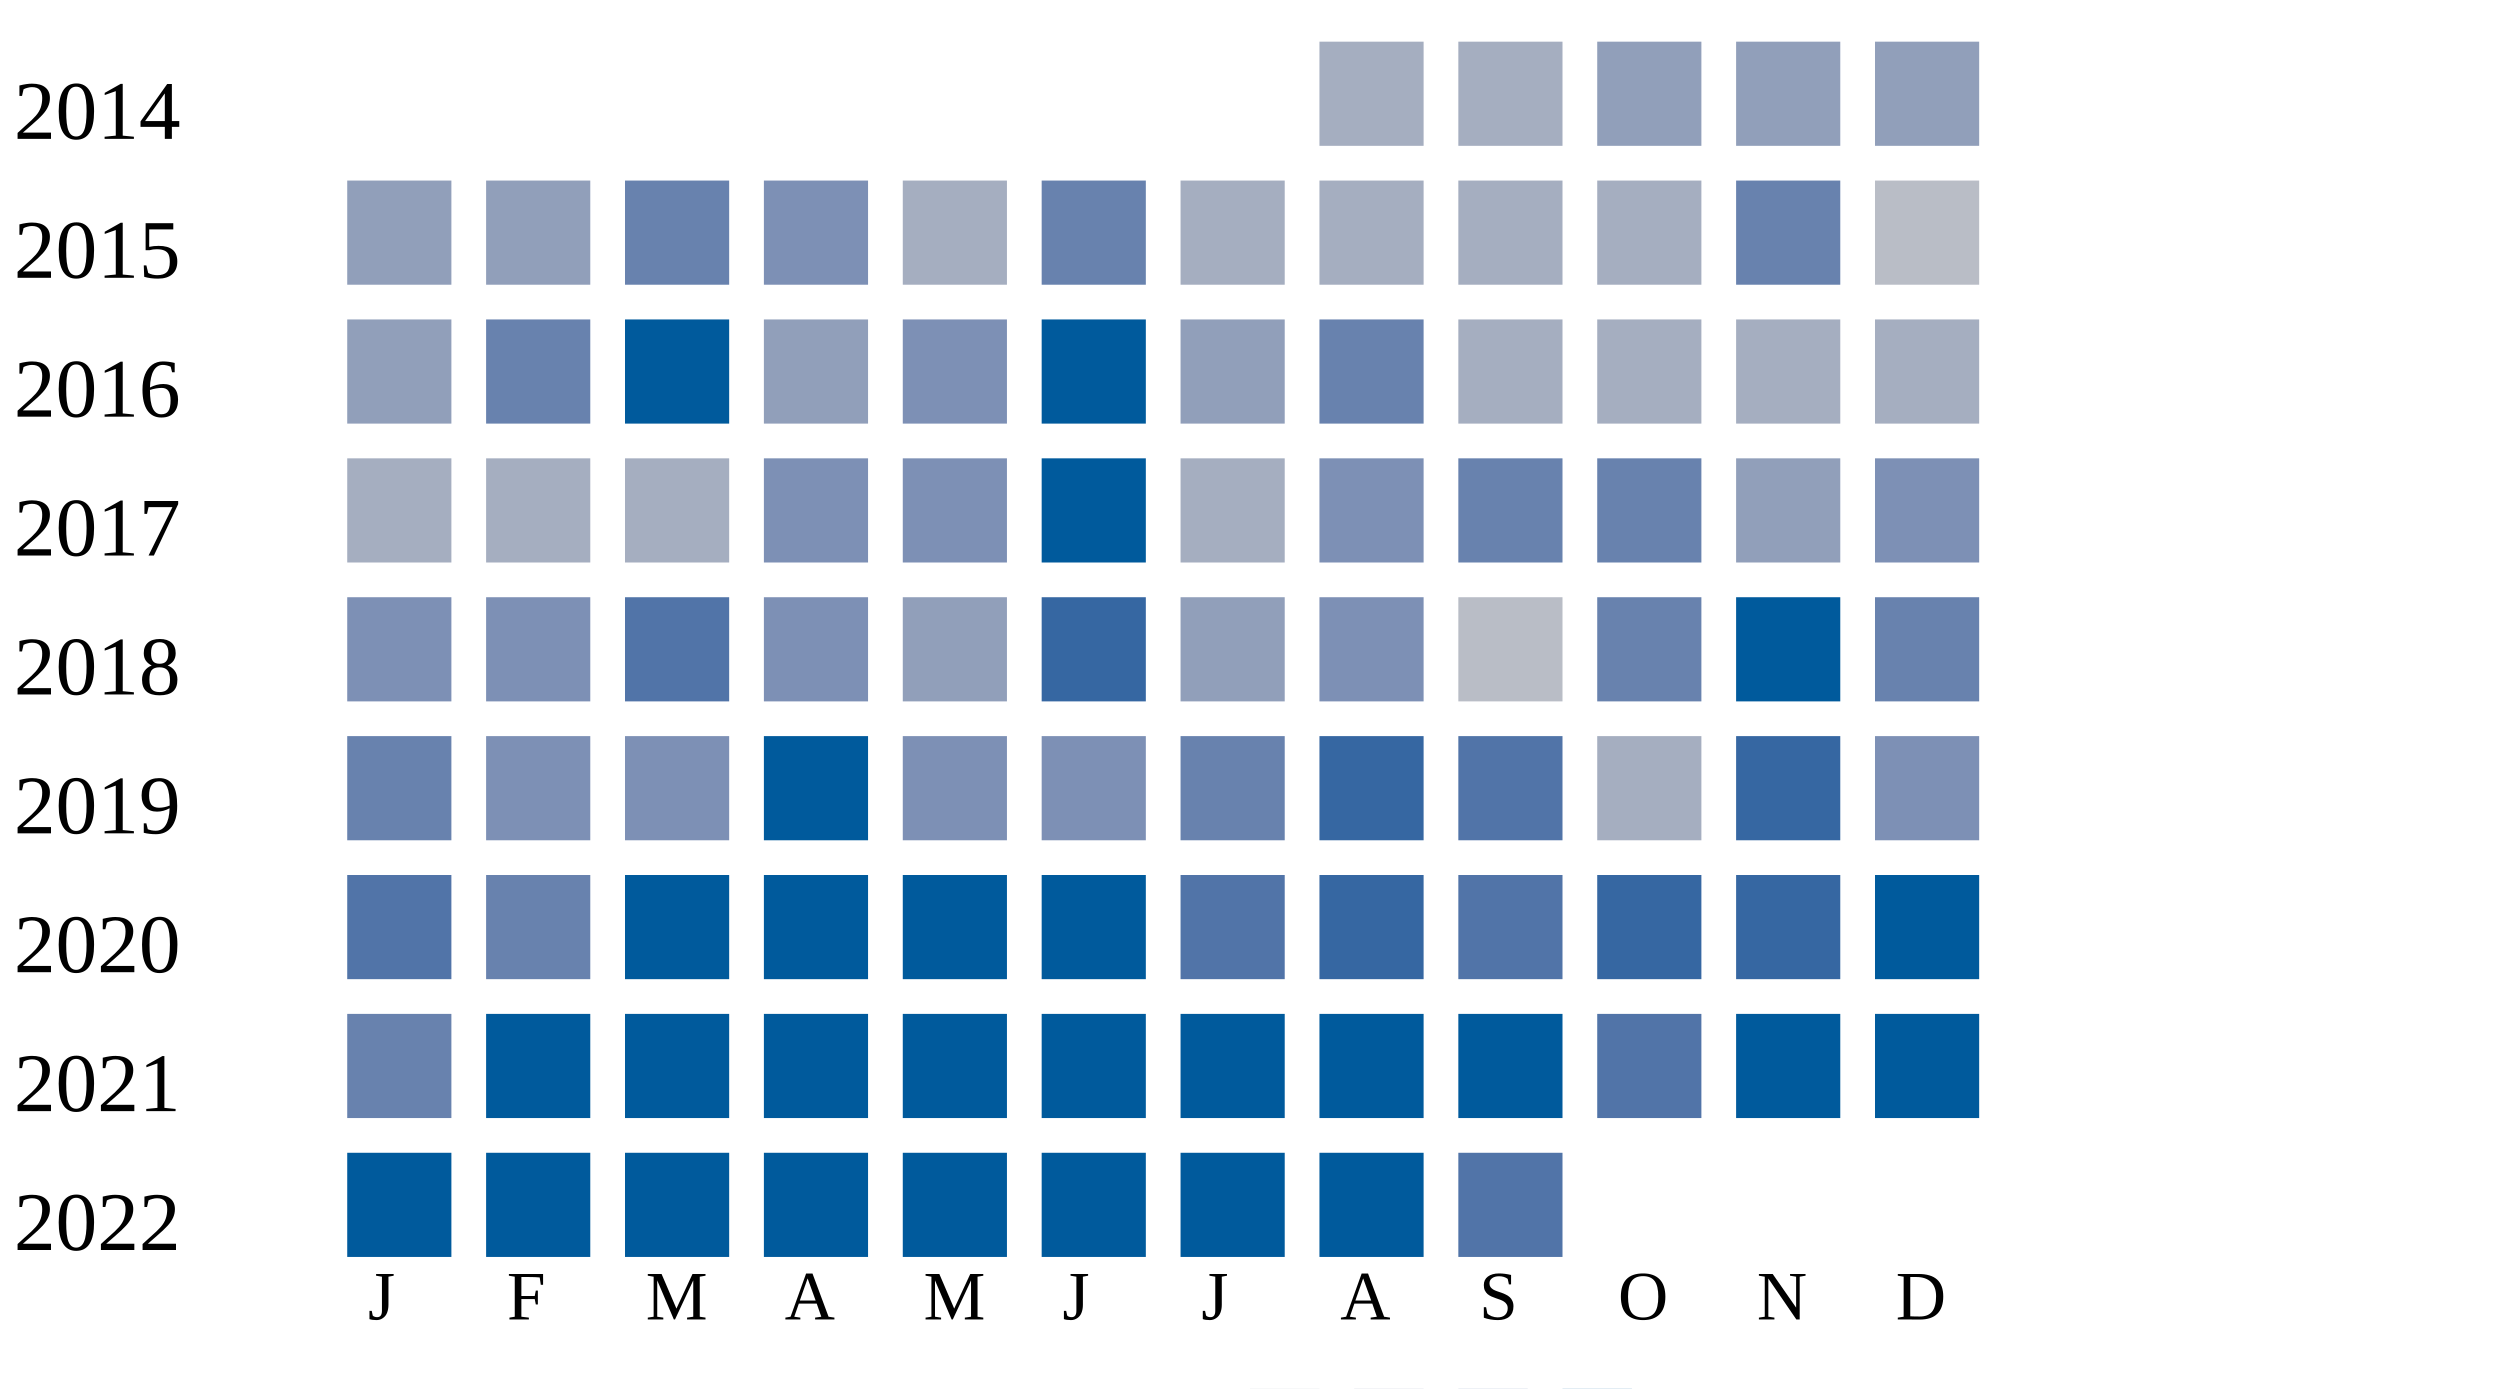
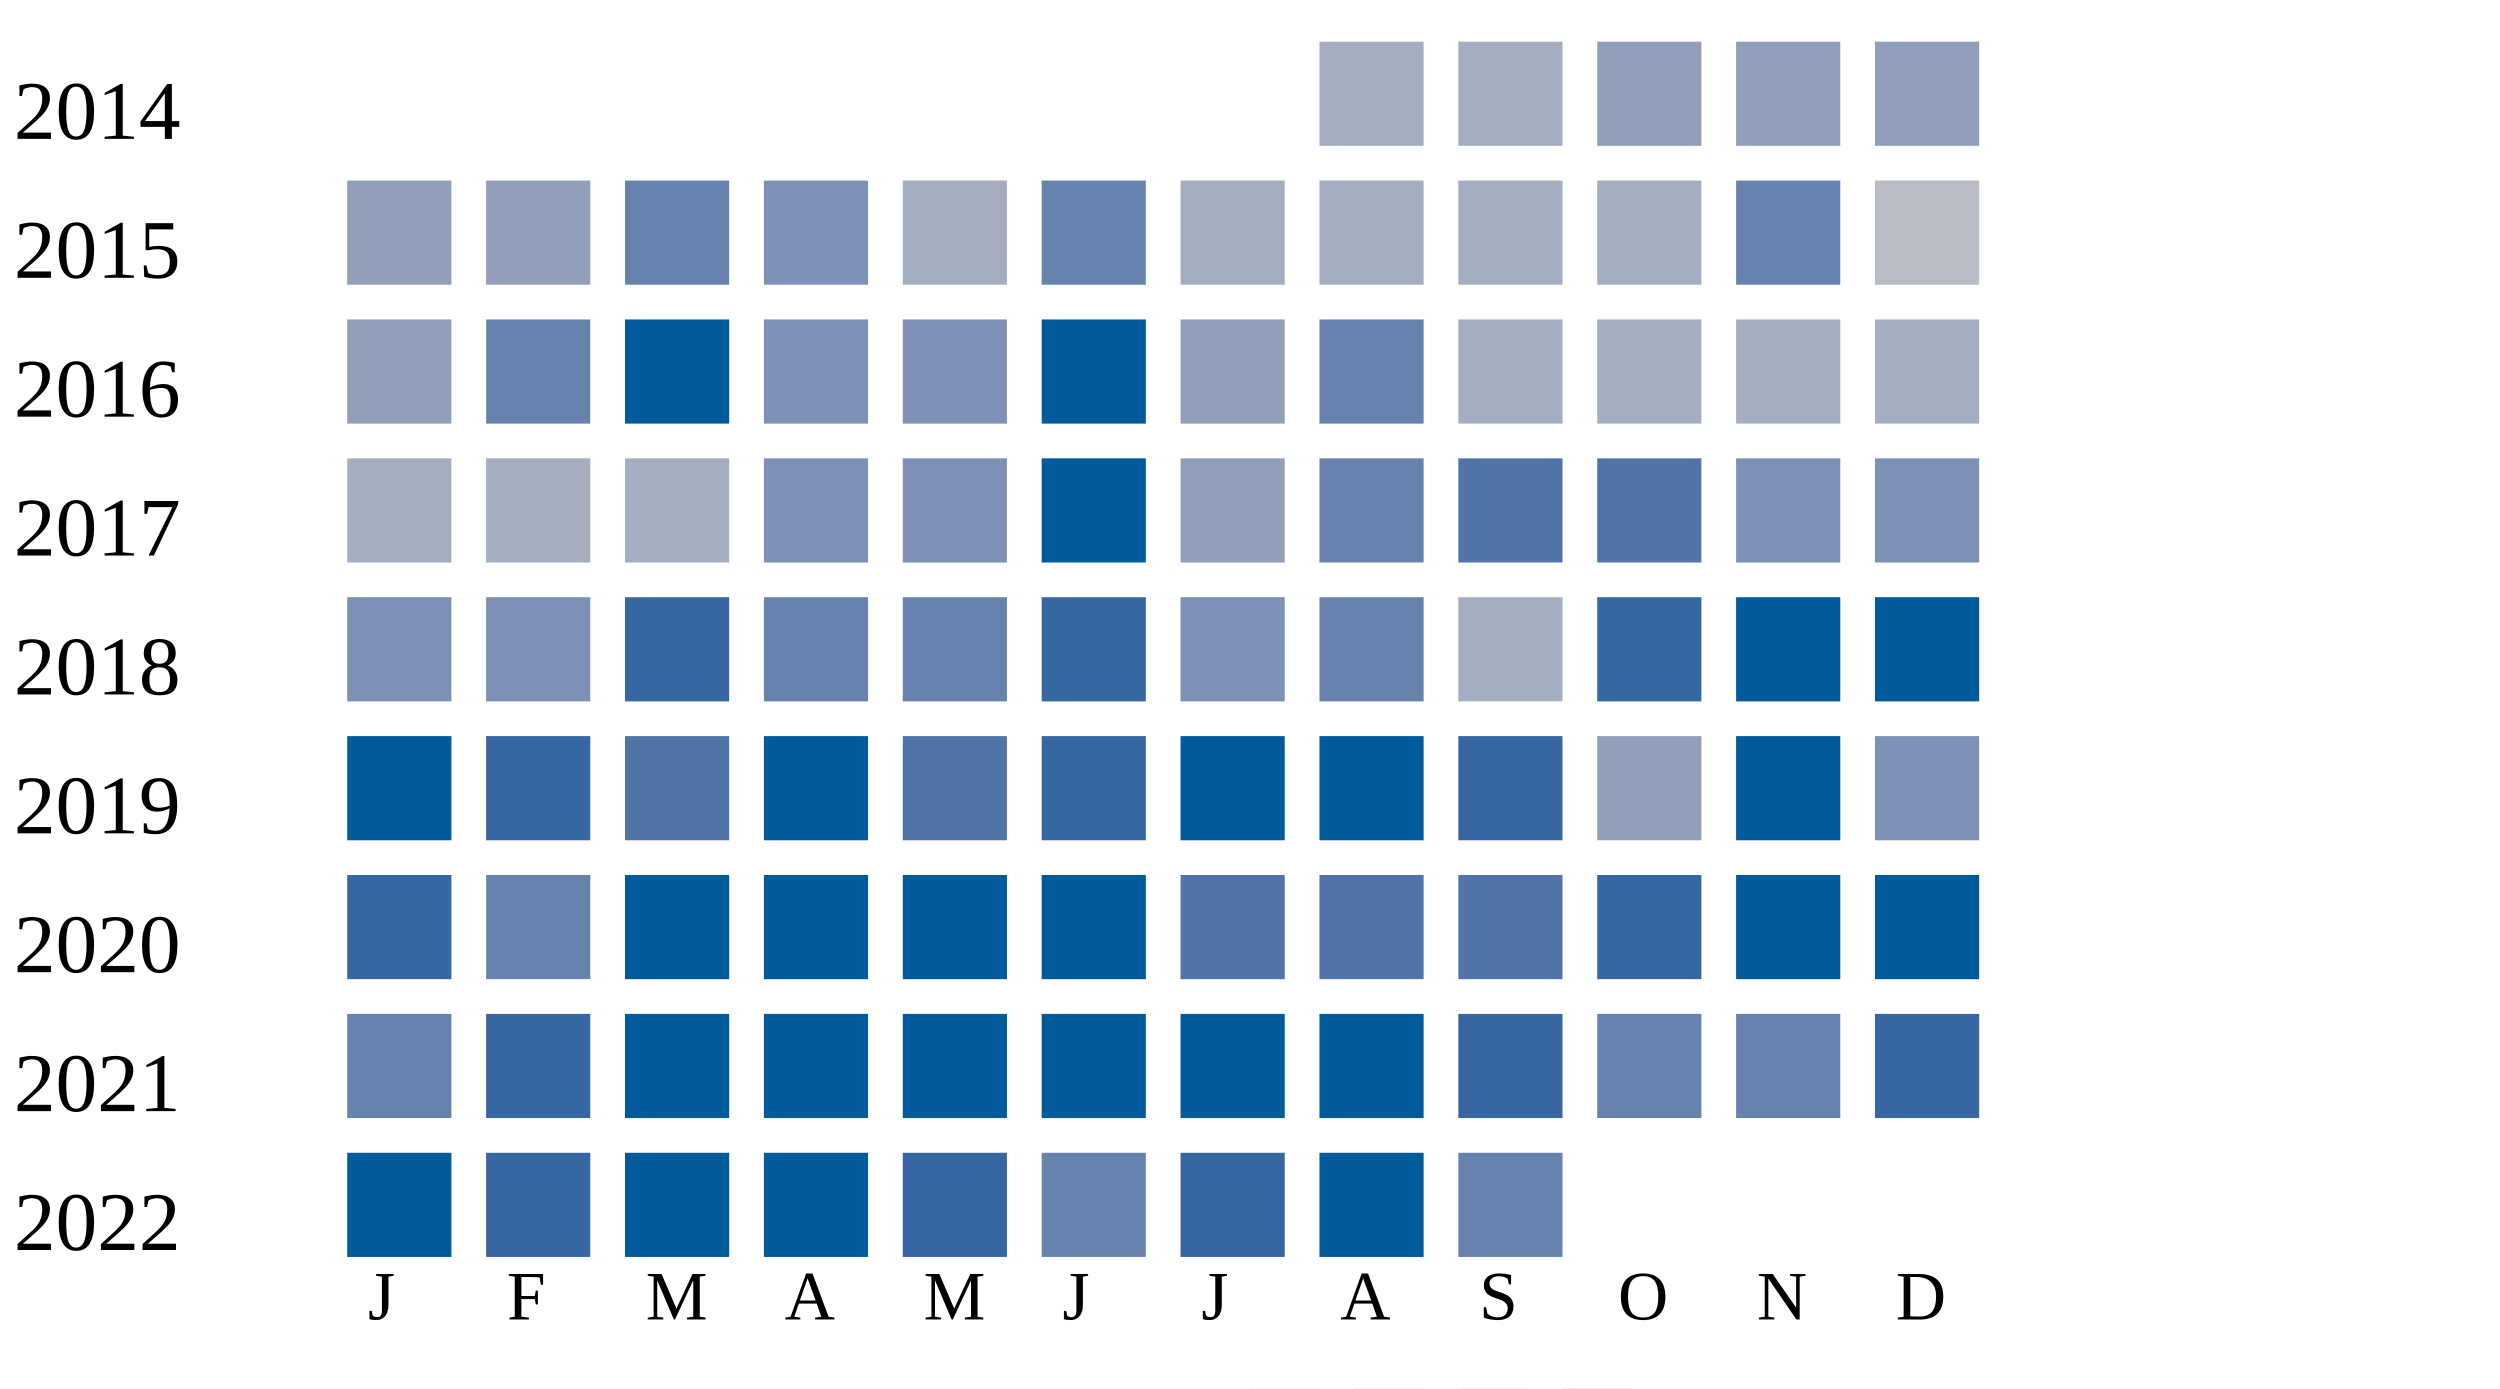
<svg xmlns="http://www.w3.org/2000/svg" width="360" height="200">
  <g transform="translate(0 0)">
    <text x="2" y="20">2014</text>
    <rect x="190" y="6" width="15" height="15" fill="#a5aec0" />
    <rect x="210" y="6" width="15" height="15" fill="#a5aec0" />
    <rect x="230" y="6" width="15" height="15" fill="#919fba" />
    <rect x="250" y="6" width="15" height="15" fill="#919fba" />
    <rect x="270" y="6" width="15" height="15" fill="#919fba" />
  </g>
  <g transform="translate(0 20)">
    <text x="2" y="20">2015</text>
    <rect x="50" y="6" width="15" height="15" fill="#919fba" />
    <rect x="70" y="6" width="15" height="15" fill="#919fba" />
    <rect x="90" y="6" width="15" height="15" fill="#6882ae" />
    <rect x="110" y="6" width="15" height="15" fill="#7d90b5" />
    <rect x="130" y="6" width="15" height="15" fill="#a5aec0" />
    <rect x="150" y="6" width="15" height="15" fill="#6882ae" />
    <rect x="170" y="6" width="15" height="15" fill="#a5aec0" />
    <rect x="190" y="6" width="15" height="15" fill="#a5aec0" />
    <rect x="210" y="6" width="15" height="15" fill="#a5aec0" />
    <rect x="230" y="6" width="15" height="15" fill="#a5aec0" />
    <rect x="250" y="6" width="15" height="15" fill="#6882ae" />
    <rect x="270" y="6" width="15" height="15" fill="#b9bdc6" />
  </g>
  <g transform="translate(0 40)">
    <text x="2" y="20">2016</text>
    <rect x="50" y="6" width="15" height="15" fill="#919fba" />
    <rect x="70" y="6" width="15" height="15" fill="#6882ae" />
    <rect x="90" y="6" width="15" height="15" fill="#005a9c" />
-     <rect x="110" y="6" width="15" height="15" fill="#919fba" />
+     <rect x="110" y="6" width="15" height="15" fill="#7d90b5" />
    <rect x="130" y="6" width="15" height="15" fill="#7d90b5" />
    <rect x="150" y="6" width="15" height="15" fill="#005a9c" />
    <rect x="170" y="6" width="15" height="15" fill="#919fba" />
    <rect x="190" y="6" width="15" height="15" fill="#6882ae" />
    <rect x="210" y="6" width="15" height="15" fill="#a5aec0" />
    <rect x="230" y="6" width="15" height="15" fill="#a5aec0" />
    <rect x="250" y="6" width="15" height="15" fill="#a5aec0" />
    <rect x="270" y="6" width="15" height="15" fill="#a5aec0" />
  </g>
  <g transform="translate(0 60)">
    <text x="2" y="20">2017</text>
    <rect x="50" y="6" width="15" height="15" fill="#a5aec0" />
    <rect x="70" y="6" width="15" height="15" fill="#a5aec0" />
    <rect x="90" y="6" width="15" height="15" fill="#a5aec0" />
    <rect x="110" y="6" width="15" height="15" fill="#7d90b5" />
    <rect x="130" y="6" width="15" height="15" fill="#7d90b5" />
    <rect x="150" y="6" width="15" height="15" fill="#005a9c" />
-     <rect x="170" y="6" width="15" height="15" fill="#a5aec0" />
-     <rect x="190" y="6" width="15" height="15" fill="#7d90b5" />
-     <rect x="210" y="6" width="15" height="15" fill="#6882ae" />
-     <rect x="230" y="6" width="15" height="15" fill="#6882ae" />
-     <rect x="250" y="6" width="15" height="15" fill="#919fba" />
+     <rect x="170" y="6" width="15" height="15" fill="#919fba" />
+     <rect x="190" y="6" width="15" height="15" fill="#6882ae" />
+     <rect x="210" y="6" width="15" height="15" fill="#5174a8" />
+     <rect x="230" y="6" width="15" height="15" fill="#5174a8" />
+     <rect x="250" y="6" width="15" height="15" fill="#7d90b5" />
    <rect x="270" y="6" width="15" height="15" fill="#7d90b5" />
  </g>
  <g transform="translate(0 80)">
    <text x="2" y="20">2018</text>
    <rect x="50" y="6" width="15" height="15" fill="#7d90b5" />
    <rect x="70" y="6" width="15" height="15" fill="#7d90b5" />
-     <rect x="90" y="6" width="15" height="15" fill="#5174a8" />
-     <rect x="110" y="6" width="15" height="15" fill="#7d90b5" />
-     <rect x="130" y="6" width="15" height="15" fill="#919fba" />
+     <rect x="90" y="6" width="15" height="15" fill="#3667a2" />
+     <rect x="110" y="6" width="15" height="15" fill="#6882ae" />
+     <rect x="130" y="6" width="15" height="15" fill="#6882ae" />
    <rect x="150" y="6" width="15" height="15" fill="#3667a2" />
-     <rect x="170" y="6" width="15" height="15" fill="#919fba" />
-     <rect x="190" y="6" width="15" height="15" fill="#7d90b5" />
-     <rect x="210" y="6" width="15" height="15" fill="#b9bdc6" />
-     <rect x="230" y="6" width="15" height="15" fill="#6882ae" />
+     <rect x="170" y="6" width="15" height="15" fill="#7d90b5" />
+     <rect x="190" y="6" width="15" height="15" fill="#6882ae" />
+     <rect x="210" y="6" width="15" height="15" fill="#a5aec0" />
+     <rect x="230" y="6" width="15" height="15" fill="#3667a2" />
    <rect x="250" y="6" width="15" height="15" fill="#005a9c" />
-     <rect x="270" y="6" width="15" height="15" fill="#6882ae" />
+     <rect x="270" y="6" width="15" height="15" fill="#005a9c" />
  </g>
  <g transform="translate(0 100)">
    <text x="2" y="20">2019</text>
-     <rect x="50" y="6" width="15" height="15" fill="#6882ae" />
-     <rect x="70" y="6" width="15" height="15" fill="#7d90b5" />
-     <rect x="90" y="6" width="15" height="15" fill="#7d90b5" />
+     <rect x="50" y="6" width="15" height="15" fill="#005a9c" />
+     <rect x="70" y="6" width="15" height="15" fill="#3667a2" />
+     <rect x="90" y="6" width="15" height="15" fill="#5174a8" />
    <rect x="110" y="6" width="15" height="15" fill="#005a9c" />
-     <rect x="130" y="6" width="15" height="15" fill="#7d90b5" />
-     <rect x="150" y="6" width="15" height="15" fill="#7d90b5" />
-     <rect x="170" y="6" width="15" height="15" fill="#6882ae" />
-     <rect x="190" y="6" width="15" height="15" fill="#3667a2" />
-     <rect x="210" y="6" width="15" height="15" fill="#5174a8" />
-     <rect x="230" y="6" width="15" height="15" fill="#a5aec0" />
-     <rect x="250" y="6" width="15" height="15" fill="#3667a2" />
+     <rect x="130" y="6" width="15" height="15" fill="#5174a8" />
+     <rect x="150" y="6" width="15" height="15" fill="#3667a2" />
+     <rect x="170" y="6" width="15" height="15" fill="#005a9c" />
+     <rect x="190" y="6" width="15" height="15" fill="#005a9c" />
+     <rect x="210" y="6" width="15" height="15" fill="#3667a2" />
+     <rect x="230" y="6" width="15" height="15" fill="#919fba" />
+     <rect x="250" y="6" width="15" height="15" fill="#005a9c" />
    <rect x="270" y="6" width="15" height="15" fill="#7d90b5" />
  </g>
  <g transform="translate(0 120)">
    <text x="2" y="20">2020</text>
-     <rect x="50" y="6" width="15" height="15" fill="#5174a8" />
+     <rect x="50" y="6" width="15" height="15" fill="#3667a2" />
    <rect x="70" y="6" width="15" height="15" fill="#6882ae" />
    <rect x="90" y="6" width="15" height="15" fill="#005a9c" />
    <rect x="110" y="6" width="15" height="15" fill="#005a9c" />
    <rect x="130" y="6" width="15" height="15" fill="#005a9c" />
    <rect x="150" y="6" width="15" height="15" fill="#005a9c" />
    <rect x="170" y="6" width="15" height="15" fill="#5174a8" />
-     <rect x="190" y="6" width="15" height="15" fill="#3667a2" />
+     <rect x="190" y="6" width="15" height="15" fill="#5174a8" />
    <rect x="210" y="6" width="15" height="15" fill="#5174a8" />
    <rect x="230" y="6" width="15" height="15" fill="#3667a2" />
-     <rect x="250" y="6" width="15" height="15" fill="#3667a2" />
+     <rect x="250" y="6" width="15" height="15" fill="#005a9c" />
    <rect x="270" y="6" width="15" height="15" fill="#005a9c" />
  </g>
  <g transform="translate(0 140)">
    <text x="2" y="20">2021</text>
    <rect x="50" y="6" width="15" height="15" fill="#6882ae" />
-     <rect x="70" y="6" width="15" height="15" fill="#005a9c" />
+     <rect x="70" y="6" width="15" height="15" fill="#3667a2" />
    <rect x="90" y="6" width="15" height="15" fill="#005a9c" />
    <rect x="110" y="6" width="15" height="15" fill="#005a9c" />
    <rect x="130" y="6" width="15" height="15" fill="#005a9c" />
    <rect x="150" y="6" width="15" height="15" fill="#005a9c" />
    <rect x="170" y="6" width="15" height="15" fill="#005a9c" />
    <rect x="190" y="6" width="15" height="15" fill="#005a9c" />
-     <rect x="210" y="6" width="15" height="15" fill="#005a9c" />
-     <rect x="230" y="6" width="15" height="15" fill="#5174a8" />
-     <rect x="250" y="6" width="15" height="15" fill="#005a9c" />
-     <rect x="270" y="6" width="15" height="15" fill="#005a9c" />
+     <rect x="210" y="6" width="15" height="15" fill="#3667a2" />
+     <rect x="230" y="6" width="15" height="15" fill="#6882ae" />
+     <rect x="250" y="6" width="15" height="15" fill="#6882ae" />
+     <rect x="270" y="6" width="15" height="15" fill="#3667a2" />
  </g>
  <g transform="translate(0 160)">
    <text x="2" y="20">2022</text>
    <rect x="50" y="6" width="15" height="15" fill="#005a9c" />
-     <rect x="70" y="6" width="15" height="15" fill="#005a9c" />
+     <rect x="70" y="6" width="15" height="15" fill="#3667a2" />
    <rect x="90" y="6" width="15" height="15" fill="#005a9c" />
    <rect x="110" y="6" width="15" height="15" fill="#005a9c" />
-     <rect x="130" y="6" width="15" height="15" fill="#005a9c" />
-     <rect x="150" y="6" width="15" height="15" fill="#005a9c" />
-     <rect x="170" y="6" width="15" height="15" fill="#005a9c" />
+     <rect x="130" y="6" width="15" height="15" fill="#3667a2" />
+     <rect x="150" y="6" width="15" height="15" fill="#6882ae" />
+     <rect x="170" y="6" width="15" height="15" fill="#3667a2" />
    <rect x="190" y="6" width="15" height="15" fill="#005a9c" />
-     <rect x="210" y="6" width="15" height="15" fill="#5174a8" />
+     <rect x="210" y="6" width="15" height="15" fill="#6882ae" />
  </g>
  <text style="font-size: 10px; text-align: center" x="53" y="190">J</text>
  <text style="font-size: 10px; text-align: center" x="73" y="190">F</text>
  <text style="font-size: 10px; text-align: center" x="93" y="190">M</text>
  <text style="font-size: 10px; text-align: center" x="113" y="190">A</text>
  <text style="font-size: 10px; text-align: center" x="133" y="190">M</text>
  <text style="font-size: 10px; text-align: center" x="153" y="190">J</text>
  <text style="font-size: 10px; text-align: center" x="173" y="190">J</text>
  <text style="font-size: 10px; text-align: center" x="193" y="190">A</text>
  <text style="font-size: 10px; text-align: center" x="213" y="190">S</text>
  <text style="font-size: 10px; text-align: center" x="233" y="190">O</text>
  <text style="font-size: 10px; text-align: center" x="253" y="190">N</text>
  <text style="font-size: 10px; text-align: center" x="273" y="190">D</text>
  <text style="font-size: 10px;" x="155" y="209">Less</text>
  <rect fill="#b9bdc6" width="10" height="10" x="180" y="200" />
  <rect fill="#919fba" width="10" height="10" x="195" y="200" />
  <rect fill="#6882ae" width="10" height="10" x="210" y="200" />
  <rect fill="#005a9c" width="10" height="10" x="225" y="200" />
  <text x="240" y="209" style="font-size: 10px;">More</text>
</svg>
